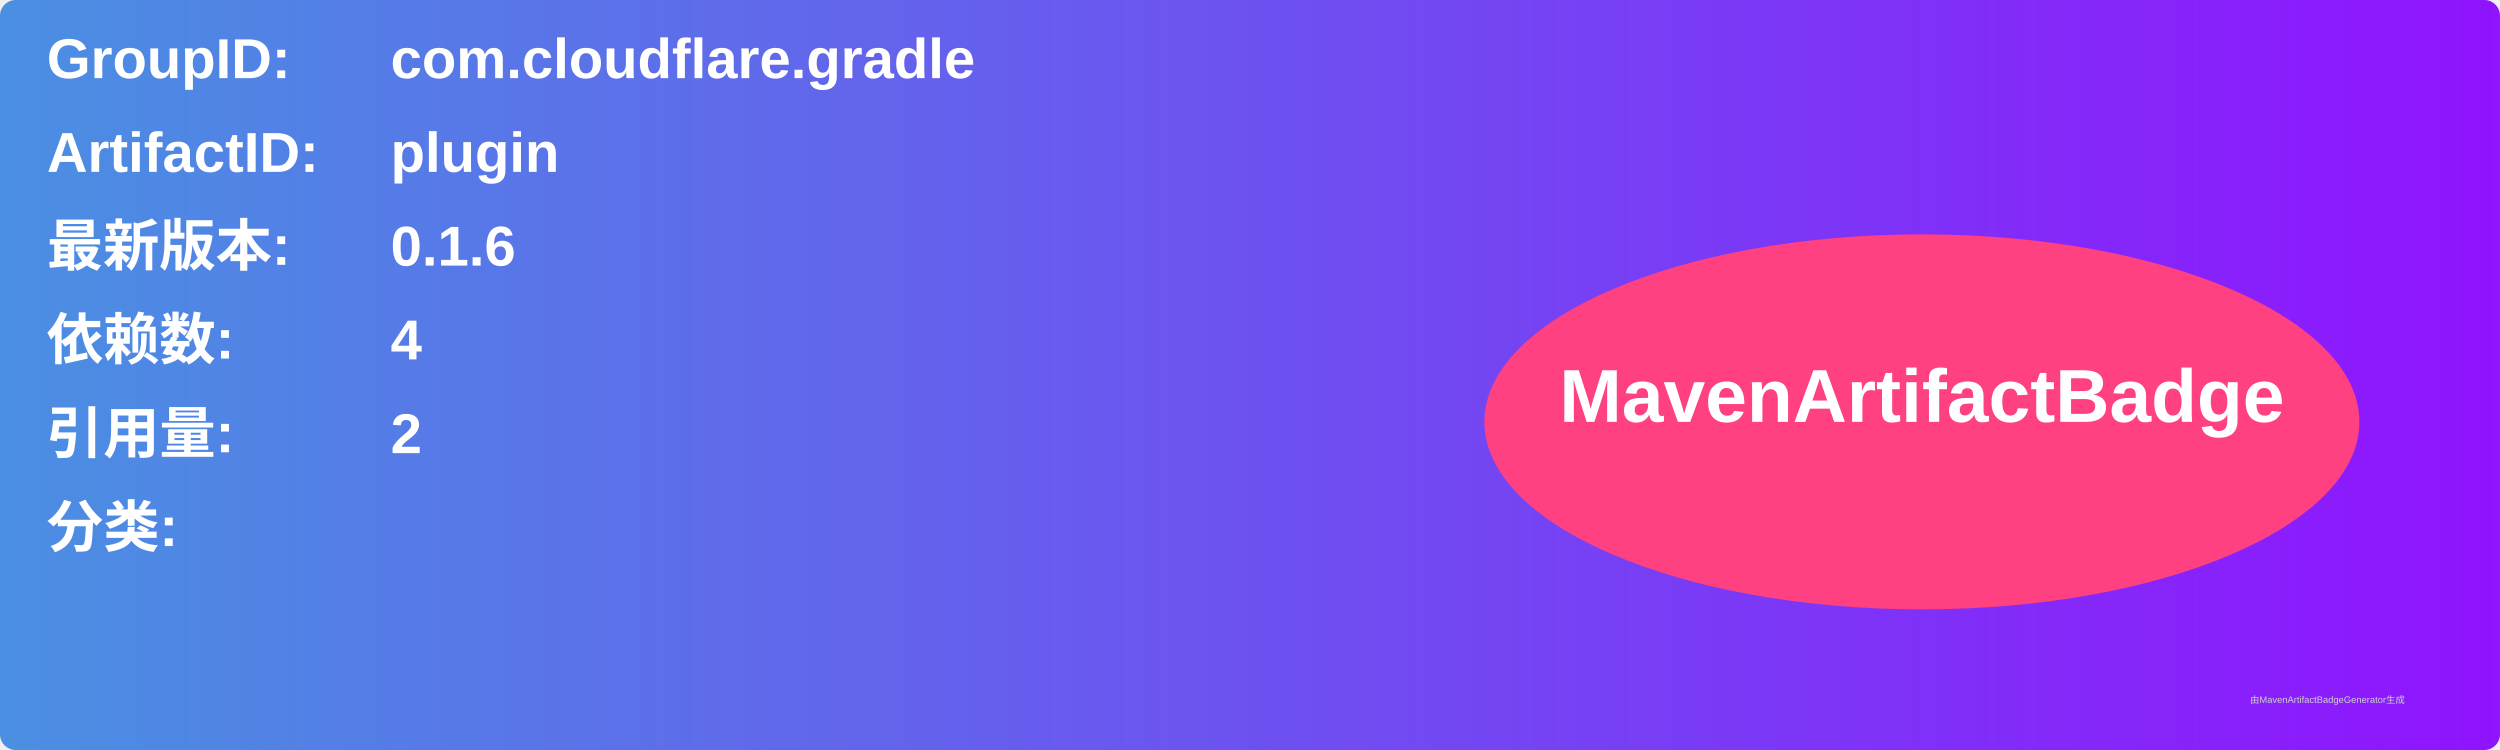
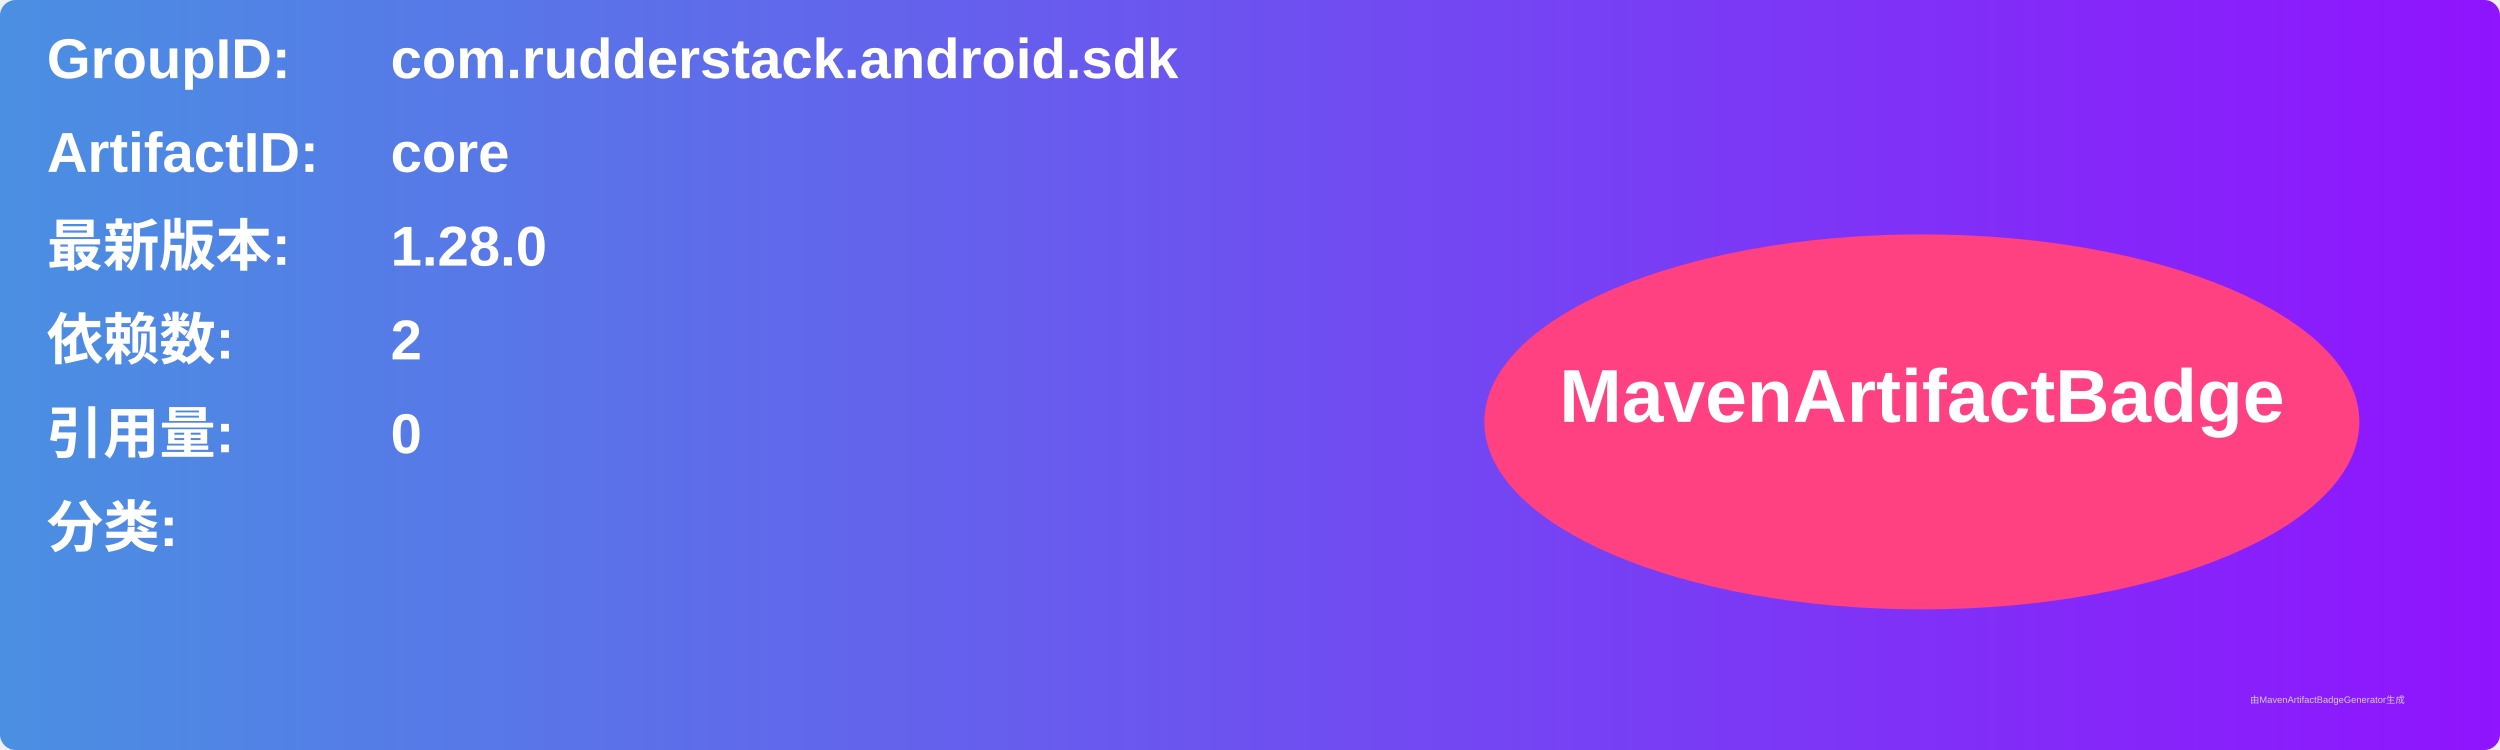
<svg xmlns="http://www.w3.org/2000/svg" width="800" height="240" viewBox="0 0 800 240">
  <linearGradient id="grad" x1="0%" y1="0%" x2="100%" y2="0%">
    <stop offset="0%" stop-color="#4a90e2" />
    <stop offset="100%" stop-color="#9013fe" />
  </linearGradient>
  <rect width="100%" height="100%" rx="5" ry="5" fill="url(#grad)" />
  <g transform="translate(15, 15)">
    <text x="0" y="10" font-family="Arial" font-size="18" fill="white" font-weight="bold" width="260">GroupID:</text>
-     <text x="110" y="10" font-family="Arial" font-size="18" fill="white" font-weight="bold" width="460">com.cloudflare.gradle</text>
+     <text x="110" y="10" font-family="Arial" font-size="18" fill="white" font-weight="bold" width="460">com.rudderstack.android.sdk</text>
    <text x="0" y="40" font-family="Arial" font-size="18" fill="white" font-weight="bold" width="260">ArtifactID:</text>
-     <text x="110" y="40" font-family="Arial" font-size="18" fill="white" font-weight="bold" width="460">plugin</text>
+     <text x="110" y="40" font-family="Arial" font-size="18" fill="white" font-weight="bold" width="460">core</text>
    <text x="0" y="70" font-family="Arial" font-size="18" fill="white" font-weight="bold">最新版本:</text>
    <text x="110" y="70" font-family="Arial" font-size="18" fill="white" font-weight="bold">
-       <tspan font-weight="bold">0.1.6</tspan>
+       <tspan font-weight="bold">1.28.0</tspan>
    </text>
    <text x="0" y="100" font-family="Arial" font-size="18" fill="white" font-weight="bold">依赖数: </text>
    <text x="110" y="100" font-family="Arial" font-size="18" fill="white">
-       <tspan font-weight="bold">4</tspan>
+       <tspan font-weight="bold">2</tspan>
    </text>
    <text x="0" y="130" font-family="Arial" font-size="18" fill="white" font-weight="bold">引用量: </text>
    <text x="110" y="130" font-family="Arial" font-size="18" fill="white">
-       <tspan font-weight="bold">2</tspan>
+       <tspan font-weight="bold">0</tspan>
    </text>
    <text x="0" y="160" font-family="Arial" font-size="18" fill="white" font-weight="bold">分类:</text>
    <text x="10" y="190" font-family="Arial" font-size="10" fill="white">
      <tspan font-weight="bold" />
    </text>
    <ellipse cx="600" cy="120" rx="140" ry="60" fill="#ff4081" />
    <text x="600" y="120" text-anchor="middle" font-family="Arial" font-size="24" fill="white" font-weight="bold">MavenArtifactBadge</text>
  </g>
  <text x="720" y="225" font-family="Arial" font-size="3" fill="#d0d0d0">由MavenArtifactBadgeGenerator生成</text>
</svg>
